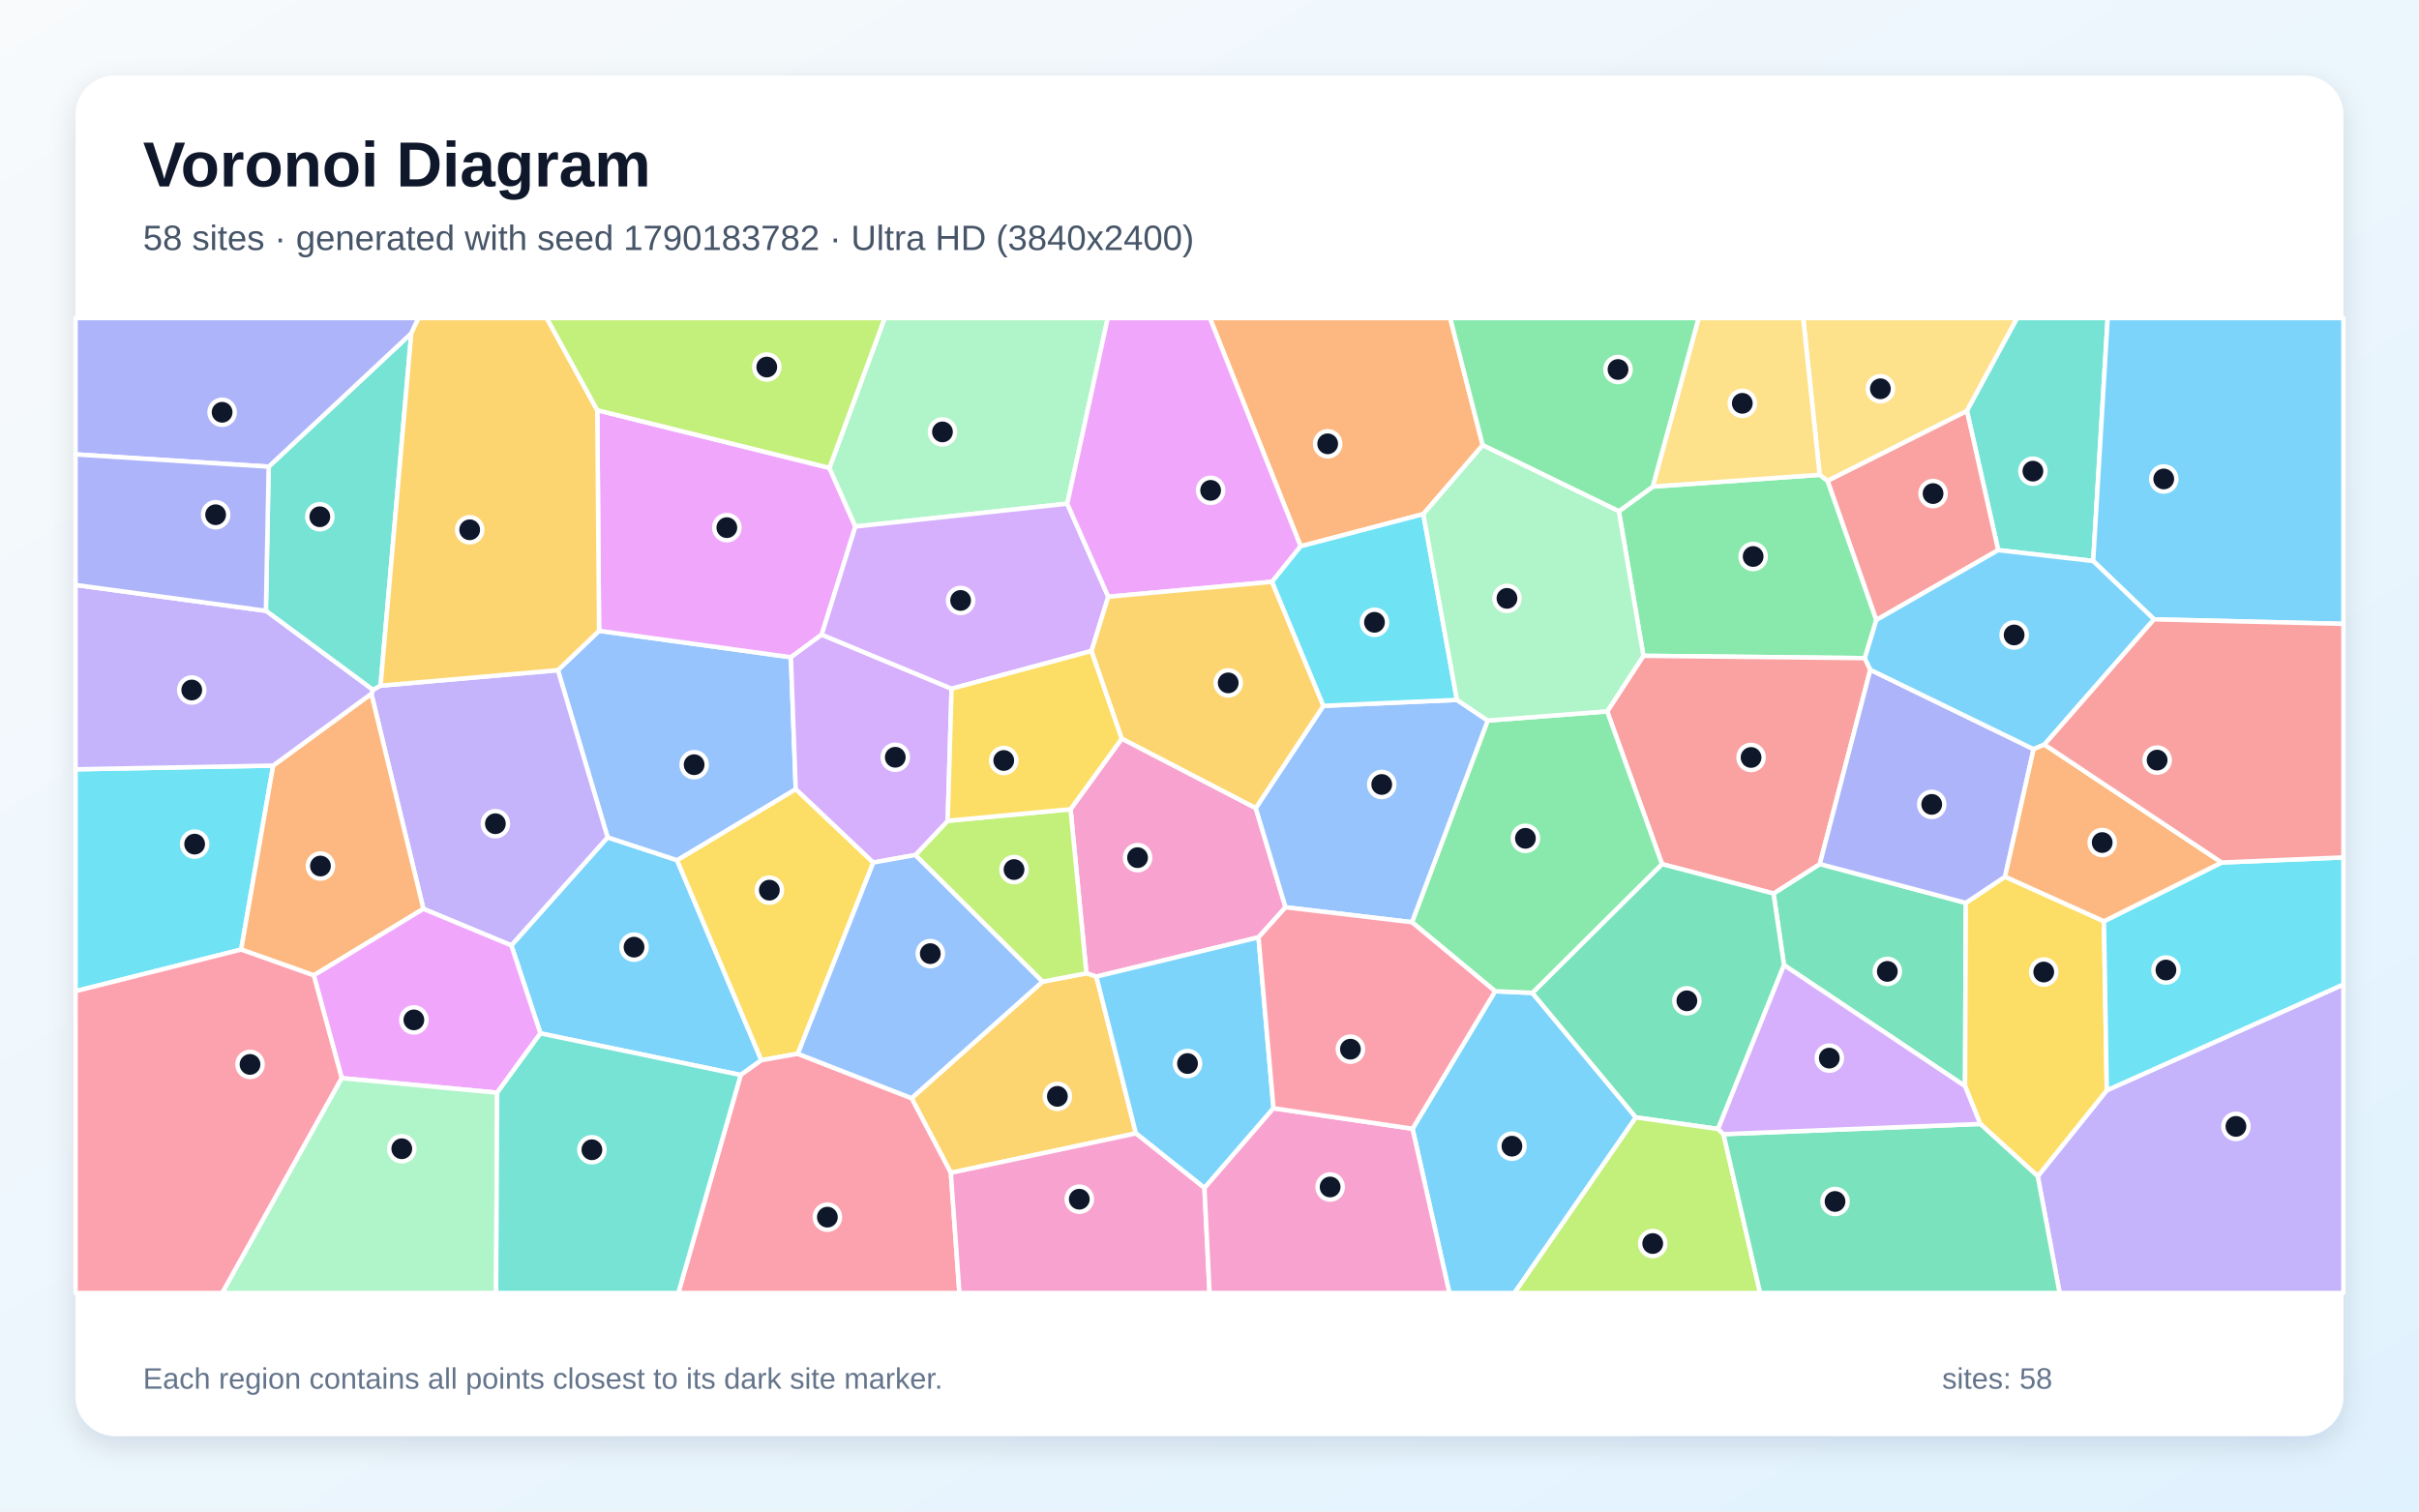
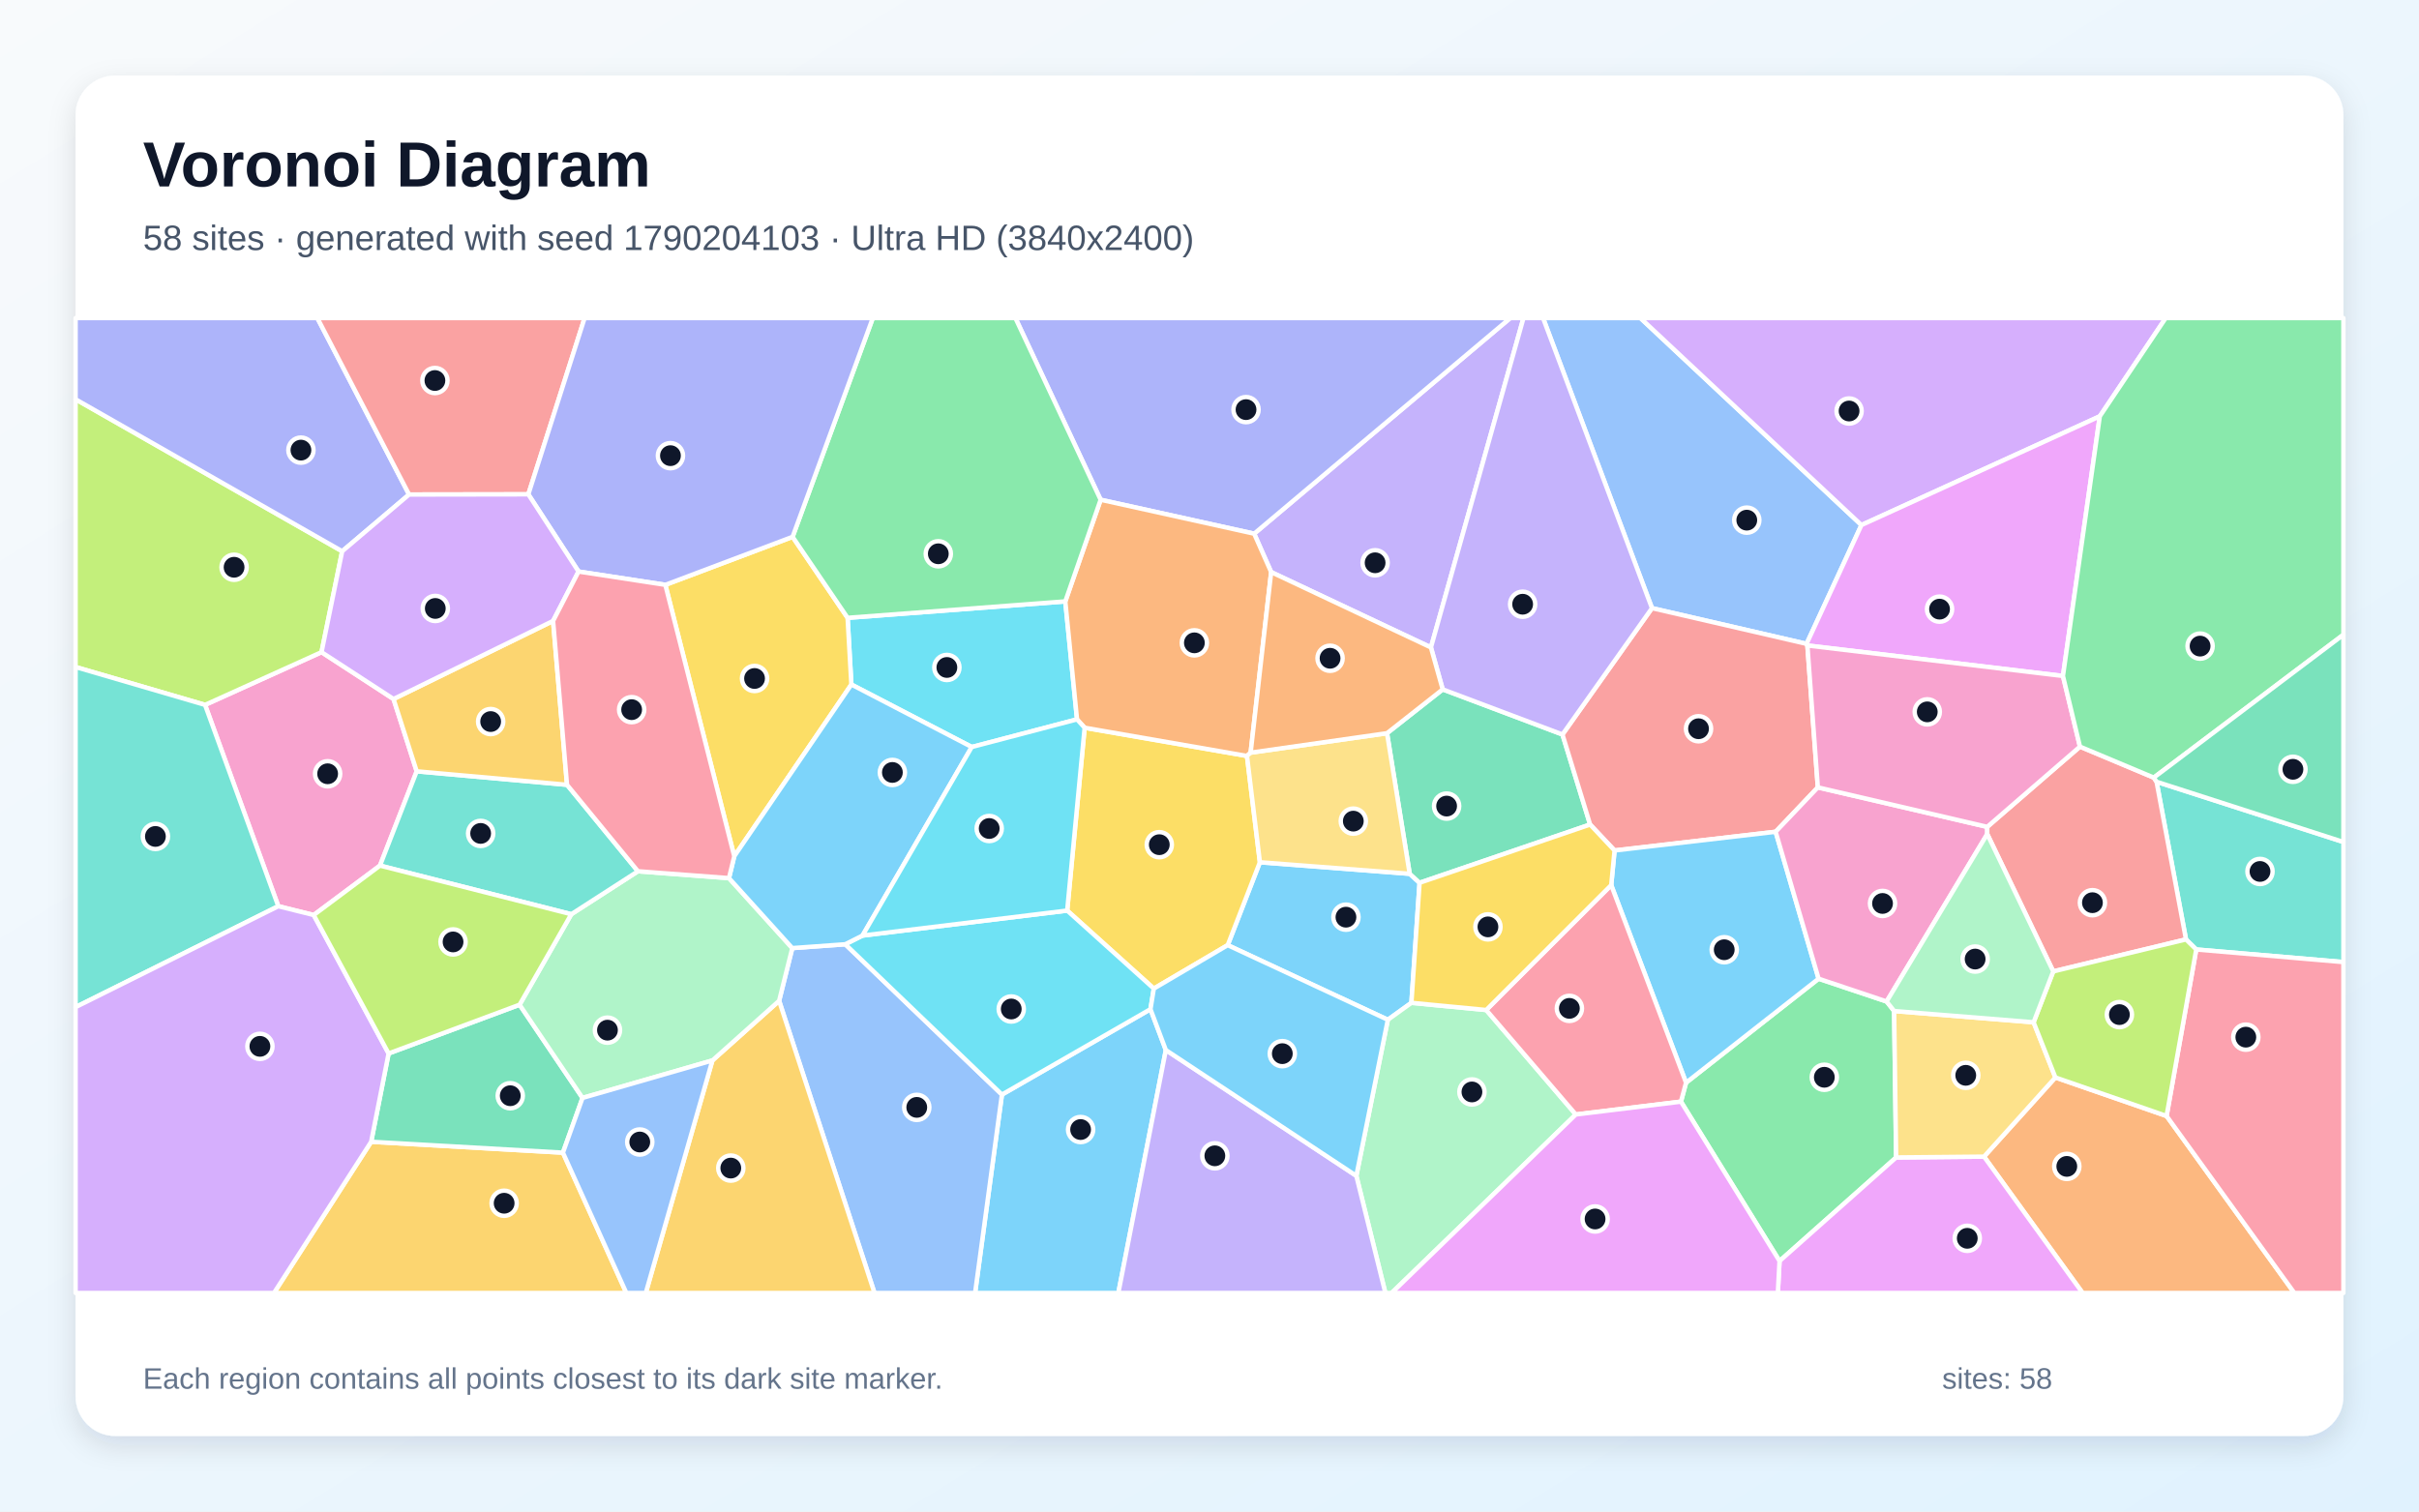
<svg xmlns="http://www.w3.org/2000/svg" width="3840" height="2400" viewBox="0 0 3840 2400" role="img" aria-labelledby="title description">
  <defs>
    <linearGradient id="background" x1="0" y1="0" x2="1" y2="1">
      <stop stop-color="#F8FAFC" />
      <stop offset="1" stop-color="#E0F2FE" />
    </linearGradient>
    <filter id="shadow" x="-5%" y="-5%" width="110%" height="110%">
      <feDropShadow dx="0" dy="15" stdDeviation="22" flood-color="#0F172A" flood-opacity=".12" />
    </filter>
  </defs>
  <rect width="3840" height="2400" fill="url(#background)" />
  <rect x="120" y="120" width="3600" height="2160" rx="63" fill="#FFFFFF" filter="url(#shadow)" />
  <g font-family="Arial, sans-serif">
    <text x="227" y="296" font-size="101" font-weight="700" fill="#0F172A">Voronoi Diagram</text>
-     <text x="227" y="397" font-size="56" fill="#475569">58 sites · generated with seed 1790183782 · Ultra HD (3840x2400)</text>
+     <text x="227" y="397" font-size="56" fill="#475569">58 sites · generated with seed 1790204103 · Ultra HD (3840x2400)</text>
  </g>
  <g stroke="#FFFFFF" stroke-width="7" stroke-linejoin="round">
-     <polygon points="857.9,1640.8 811.7,1501.1 964.5,1329.5 1074.8,1365.8 1208.6,1683.4 1175.8,1706.9" fill="#38BDF8" fill-opacity="0.65" />
-     <polygon points="3234.8,1867.6 3344.4,1731.2 3720.0,1563.1 3720.0,2053.0 3269.5,2053.0" fill="#A78BFA" fill-opacity="0.65" />
-     <polygon points="1993.4,1283.0 2040.7,1440.6 1997.8,1488.3 1740.4,1550.7 1724.6,1545.4 1699.4,1284.9 1780.8,1172.7" fill="#F472B6" fill-opacity="0.65" />
-     <polygon points="2353.7,706.9 2259.4,816.3 2064.7,867.4 1920.6,505.0 2302.1,505.0" fill="#FB923C" fill-opacity="0.65" />
-     <polygon points="1386.3,1369.5 1266.5,1673.2 1208.6,1683.4 1074.8,1365.8 1263.2,1252.9" fill="#FACC15" fill-opacity="0.65" />
-     <polygon points="2569.8,811.8 2623.9,772.6 2888.6,753.9 2901.3,763.5 2978.6,984.4 2960.3,1045.0 2608.8,1041.3" fill="#4ADE80" fill-opacity="0.65" />
-     <polygon points="604.1,1088.7 592.2,1095.6 422.1,969.9 426.5,741.0 652.9,529.2" fill="#2DD4BF" fill-opacity="0.65" />
-     <polygon points="885.6,1064.1 951.0,1001.6 1255.5,1043.6 1263.2,1252.9 1074.8,1365.8 964.5,1329.5" fill="#60A5FA" fill-opacity="0.65" />
-     <polygon points="1316.6,742.9 1357.9,836.0 1304.4,1007.7 1255.5,1043.6 951.0,1001.6 948.1,651.3" fill="#E879F9" fill-opacity="0.65" />
-     <polygon points="2832.0,1532.4 2815.3,1418.7 2888.8,1371.9 3120.6,1433.6 3119.4,1724.6" fill="#34D399" fill-opacity="0.65" />
-     <polygon points="2969.0,1063.5 2888.8,1371.9 2815.3,1418.7 2638.3,1372.0 2551.3,1129.5 2608.8,1041.3 2960.3,1045.0" fill="#F87171" fill-opacity="0.65" />
-     <polygon points="652.9,529.2 426.5,741.0 120.0,721.5 120.0,505.0 664.4,505.0" fill="#818CF8" fill-opacity="0.65" />
-     <polygon points="1509.4,1862.2 1447.1,1743.7 1654.9,1558.7 1724.6,1545.4 1740.4,1550.7 1803.2,1799.6" fill="#FBBF24" fill-opacity="0.65" />
-     <polygon points="1654.9,1558.7 1453.0,1357.6 1504.4,1303.3 1699.4,1284.9 1724.6,1545.4" fill="#A3E635" fill-opacity="0.65" />
-     <polygon points="1304.4,1007.7 1510.6,1093.5 1504.4,1303.3 1453.0,1357.6 1386.3,1369.5 1263.2,1252.9 1255.5,1043.6" fill="#C084FC" fill-opacity="0.65" />
-     <polygon points="1175.8,1706.9 1208.6,1683.4 1266.5,1673.2 1447.1,1743.7 1509.4,1862.2 1523.0,2053.0 1076.8,2053.0" fill="#FB7185" fill-opacity="0.65" />
-     <polygon points="120.0,1573.8 120.0,1221.5 433.6,1215.6 382.8,1507.7" fill="#22D3EE" fill-opacity="0.65" />
-     <polygon points="1694.2,799.8 1357.9,836.0 1316.6,742.9 1404.4,505.0 1758.5,505.0" fill="#86EFAC" fill-opacity="0.65" />
-     <polygon points="3122.4,652.5 2901.3,763.5 2888.6,753.9 2862.4,505.0 3202.1,505.0" fill="#FCD34D" fill-opacity="0.65" />
-     <polygon points="2242.3,1792.2 2373.4,1573.9 2432.5,1576.5 2596.9,1774.2 2404.1,2053.0 2300.8,2053.0" fill="#38BDF8" fill-opacity="0.65" />
-     <polygon points="2021.6,1759.7 1912.0,1886.3 1803.2,1799.6 1740.4,1550.7 1997.8,1488.3" fill="#38BDF8" fill-opacity="0.65" />
-     <polygon points="672.1,1443.1 589.5,1101.5 592.2,1095.6 604.1,1088.7 885.6,1064.1 964.5,1329.5 811.7,1501.1" fill="#A78BFA" fill-opacity="0.65" />
-     <polygon points="1509.4,1862.2 1803.2,1799.6 1912.0,1886.3 1920.1,2053.0 1523.0,2053.0" fill="#F472B6" fill-opacity="0.65" />
-     <polygon points="498.1,1548.7 382.8,1507.7 433.6,1215.6 589.5,1101.5 672.1,1443.1" fill="#FB923C" fill-opacity="0.65" />
-     <polygon points="3143.5,1784.6 3119.4,1724.6 3120.6,1433.6 3182.9,1392.0 3339.9,1462.8 3344.4,1731.2 3234.8,1867.6" fill="#FACC15" fill-opacity="0.65" />
-     <polygon points="2623.9,772.6 2569.8,811.8 2353.7,706.9 2302.1,505.0 2696.7,505.0" fill="#4ADE80" fill-opacity="0.65" />
-     <polygon points="3322.8,890.8 3172.0,873.5 3122.4,652.5 3202.1,505.0 3345.8,505.0" fill="#2DD4BF" fill-opacity="0.65" />
-     <polygon points="1453.0,1357.6 1654.9,1558.7 1447.1,1743.7 1266.5,1673.2 1386.3,1369.5" fill="#60A5FA" fill-opacity="0.65" />
-     <polygon points="789.2,1735.0 542.5,1711.9 498.1,1548.7 672.1,1443.1 811.7,1501.1 857.9,1640.8" fill="#E879F9" fill-opacity="0.65" />
-     <polygon points="2727.3,1792.6 2596.9,1774.2 2432.5,1576.5 2638.3,1372.0 2815.3,1418.7 2832.0,1532.4" fill="#34D399" fill-opacity="0.65" />
-     <polygon points="3172.0,873.5 2978.6,984.4 2901.3,763.5 3122.4,652.5" fill="#F87171" fill-opacity="0.65" />
-     <polygon points="3228.2,1189.5 3182.9,1392.0 3120.6,1433.6 2888.8,1371.9 2969.0,1063.5" fill="#818CF8" fill-opacity="0.65" />
-     <polygon points="948.1,651.3 951.0,1001.6 885.6,1064.1 604.1,1088.7 652.9,529.2 664.4,505.0 867.9,505.0" fill="#FBBF24" fill-opacity="0.65" />
-     <polygon points="2596.9,1774.2 2727.3,1792.6 2735.9,1800.8 2794.1,2053.0 2404.1,2053.0" fill="#A3E635" fill-opacity="0.65" />
-     <polygon points="1694.2,799.8 1759.3,947.5 1732.7,1033.6 1510.6,1093.5 1304.4,1007.7 1357.9,836.0" fill="#C084FC" fill-opacity="0.65" />
-     <polygon points="120.0,1573.8 382.8,1507.7 498.1,1548.7 542.5,1711.9 352.9,2053.0 120.0,2053.0" fill="#FB7185" fill-opacity="0.65" />
-     <polygon points="3339.9,1462.8 3526.7,1369.5 3720.0,1361.4 3720.0,1563.1 3344.4,1731.2" fill="#22D3EE" fill-opacity="0.65" />
-     <polygon points="542.5,1711.9 789.2,1735.0 787.5,2053.0 352.9,2053.0" fill="#86EFAC" fill-opacity="0.65" />
-     <polygon points="2888.6,753.9 2623.9,772.6 2696.7,505.0 2862.4,505.0" fill="#FCD34D" fill-opacity="0.65" />
-     <polygon points="3419.4,983.4 3322.8,890.8 3345.8,505.0 3720.0,505.0 3720.0,990.6" fill="#38BDF8" fill-opacity="0.65" />
-     <polygon points="3419.4,983.4 3245.4,1182.2 3228.2,1189.5 2969.0,1063.5 2960.3,1045.0 2978.6,984.4 3172.0,873.5 3322.8,890.8" fill="#38BDF8" fill-opacity="0.65" />
-     <polygon points="589.5,1101.5 433.6,1215.6 120.0,1221.5 120.0,928.8 422.1,969.9 592.2,1095.6" fill="#A78BFA" fill-opacity="0.65" />
-     <polygon points="1912.0,1886.3 2021.6,1759.7 2242.3,1792.2 2300.8,2053.0 1920.1,2053.0" fill="#F472B6" fill-opacity="0.65" />
-     <polygon points="3526.7,1369.5 3339.9,1462.8 3182.9,1392.0 3228.2,1189.5 3245.4,1182.2" fill="#FB923C" fill-opacity="0.65" />
-     <polygon points="1510.6,1093.5 1732.7,1033.6 1780.8,1172.7 1699.4,1284.9 1504.4,1303.3" fill="#FACC15" fill-opacity="0.65" />
-     <polygon points="2432.5,1576.5 2373.4,1573.9 2241.4,1464.3 2361.6,1144.1 2551.3,1129.5 2638.3,1372.0" fill="#4ADE80" fill-opacity="0.65" />
-     <polygon points="789.2,1735.0 857.9,1640.8 1175.8,1706.9 1076.8,2053.0 787.5,2053.0" fill="#2DD4BF" fill-opacity="0.65" />
-     <polygon points="2312.8,1111.3 2361.6,1144.1 2241.4,1464.3 2040.7,1440.6 1993.4,1283.0 2100.8,1120.7" fill="#60A5FA" fill-opacity="0.65" />
-     <polygon points="2064.7,867.4 2019.3,923.8 1759.3,947.5 1694.2,799.8 1758.5,505.0 1920.6,505.0" fill="#E879F9" fill-opacity="0.65" />
-     <polygon points="2735.9,1800.8 3143.5,1784.6 3234.8,1867.6 3269.5,2053.0 2794.1,2053.0" fill="#34D399" fill-opacity="0.65" />
-     <polygon points="3526.7,1369.5 3245.4,1182.2 3419.4,983.4 3720.0,990.6 3720.0,1361.4" fill="#F87171" fill-opacity="0.65" />
-     <polygon points="426.5,741.0 422.1,969.9 120.0,928.8 120.0,721.5" fill="#818CF8" fill-opacity="0.65" />
-     <polygon points="2100.8,1120.7 1993.4,1283.0 1780.8,1172.7 1732.7,1033.6 1759.3,947.5 2019.3,923.8" fill="#FBBF24" fill-opacity="0.65" />
-     <polygon points="1316.6,742.9 948.1,651.3 867.9,505.0 1404.4,505.0" fill="#A3E635" fill-opacity="0.65" />
-     <polygon points="2735.9,1800.8 2727.3,1792.6 2832.0,1532.4 3119.4,1724.6 3143.5,1784.6" fill="#C084FC" fill-opacity="0.65" />
-     <polygon points="2021.6,1759.7 1997.8,1488.3 2040.7,1440.6 2241.4,1464.3 2373.4,1573.9 2242.3,1792.2" fill="#FB7185" fill-opacity="0.65" />
-     <polygon points="2312.8,1111.3 2100.8,1120.7 2019.3,923.8 2064.7,867.4 2259.4,816.3" fill="#22D3EE" fill-opacity="0.65" />
-     <polygon points="2551.3,1129.5 2361.6,1144.1 2312.8,1111.3 2259.4,816.3 2353.7,706.9 2569.8,811.8 2608.8,1041.3" fill="#86EFAC" fill-opacity="0.65" />
+     <polygon points="2240.5,1592.3 2203.1,1619.2 1948.9,1500.7 2000.0,1369.1 2237.8,1387.4 2253.5,1401.7" fill="#38BDF8" fill-opacity="0.65" />
+     <polygon points="2271.5,1028.0 2017.9,908.4 1990.9,847.4 2397.4,505.0 2418.4,505.0" fill="#A78BFA" fill-opacity="0.65" />
+     <polygon points="624.7,1109.9 661.5,1224.7 603.2,1374.4 498.0,1452.9 441.8,1438.9 325.5,1119.2 510.4,1035.5" fill="#F472B6" fill-opacity="0.65" />
+     <polygon points="3149.5,1836.5 3262.8,1710.8 3439.3,1772.0 3642.1,2053.0 3306.0,2053.0" fill="#FB923C" fill-opacity="0.65" />
+     <polygon points="1831.6,1569.7 1694.1,1445.8 1721.8,1155.5 1979.5,1200.3 2000.0,1369.1 1948.9,1500.7" fill="#FACC15" fill-opacity="0.65" />
+     <polygon points="2668.4,1749.2 2676.5,1719.1 2886.9,1554.0 2994.9,1590.2 3006.8,1605.3 3010.0,1837.8 2824.9,2002.3" fill="#4ADE80" fill-opacity="0.65" />
+     <polygon points="3486.4,1507.6 3470.1,1491.6 3423.4,1241.3 3720.0,1336.9 3720.0,1527.6" fill="#2DD4BF" fill-opacity="0.65" />
+     <polygon points="2954.9,833.7 2867.8,1022.3 2622.4,965.6 2449.5,505.0 2604.1,505.0" fill="#60A5FA" fill-opacity="0.65" />
+     <polygon points="2824.9,2002.3 3010.0,1837.8 3149.5,1836.5 3306.0,2053.0 2822.2,2053.0" fill="#E879F9" fill-opacity="0.65" />
+     <polygon points="2290.2,1094.6 2480.3,1166.2 2524.2,1309.2 2253.5,1401.7 2237.8,1387.4 2201.8,1164.2" fill="#34D399" fill-opacity="0.65" />
+     <polygon points="2622.4,965.6 2867.8,1022.3 2869.1,1024.9 2885.7,1250.2 2818.7,1320.7 2563.0,1350.4 2524.2,1309.2 2480.3,1166.2" fill="#F87171" fill-opacity="0.65" />
+     <polygon points="1990.9,847.4 1747.2,793.5 1611.9,505.0 2397.4,505.0" fill="#818CF8" fill-opacity="0.65" />
+     <polygon points="589.2,1812.9 893.6,1830.2 994.3,2053.0 434.9,2053.0" fill="#FBBF24" fill-opacity="0.65" />
+     <polygon points="543.2,875.3 510.4,1035.5 325.5,1119.2 120.0,1059.1 120.0,634.0" fill="#A3E635" fill-opacity="0.65" />
+     <polygon points="3333.3,661.0 2954.9,833.7 2604.1,505.0 3437.9,505.0" fill="#C084FC" fill-opacity="0.65" />
+     <polygon points="3439.3,1772.0 3486.4,1507.6 3720.0,1527.6 3720.0,2053.0 3642.1,2053.0" fill="#FB7185" fill-opacity="0.65" />
+     <polygon points="1691.1,954.9 1709.7,1142.2 1542.6,1186.1 1351.5,1086.9 1345.5,981.0" fill="#22D3EE" fill-opacity="0.65" />
+     <polygon points="2153.1,1867.0 2203.1,1619.2 2240.5,1592.3 2359.3,1603.7 2501.5,1769.6 2209.1,2053.0 2199.2,2053.0" fill="#86EFAC" fill-opacity="0.65" />
+     <polygon points="3010.0,1837.8 3006.8,1605.3 3228.2,1623.2 3262.8,1710.8 3149.5,1836.5" fill="#FCD34D" fill-opacity="0.65" />
+     <polygon points="2557.7,1405.4 2563.0,1350.4 2818.7,1320.7 2886.9,1554.0 2676.5,1719.1" fill="#38BDF8" fill-opacity="0.65" />
+     <polygon points="1590.5,1738.0 1826.3,1602.4 1850.7,1667.3 1775.3,2053.0 1547.9,2053.0" fill="#38BDF8" fill-opacity="0.65" />
+     <polygon points="1850.7,1667.3 2153.1,1867.0 2199.2,2053.0 1775.3,2053.0" fill="#A78BFA" fill-opacity="0.65" />
+     <polygon points="2818.7,1320.7 2885.7,1250.2 3154.6,1312.9 3154.6,1324.3 2994.9,1590.2 2886.9,1554.0" fill="#F472B6" fill-opacity="0.65" />
+     <polygon points="1985.3,1195.1 1979.5,1200.3 1721.8,1155.5 1709.7,1142.2 1691.1,954.9 1747.2,793.5 1990.9,847.4 2017.9,908.4" fill="#FB923C" fill-opacity="0.65" />
+     <polygon points="1165.6,1359.6 1056.2,928.6 1258.2,852.4 1345.5,981.0 1351.5,1086.9" fill="#FACC15" fill-opacity="0.65" />
+     <polygon points="1691.1,954.9 1345.5,981.0 1258.2,852.4 1385.5,505.0 1611.9,505.0 1747.2,793.5" fill="#4ADE80" fill-opacity="0.65" />
+     <polygon points="120.0,1599.1 120.0,1059.1 325.5,1119.2 441.8,1438.9" fill="#2DD4BF" fill-opacity="0.65" />
+     <polygon points="1236.8,1589.1 1257.7,1505.4 1341.8,1499.3 1590.5,1738.0 1547.9,2053.0 1388.2,2053.0" fill="#60A5FA" fill-opacity="0.65" />
+     <polygon points="3274.8,1073.3 2869.1,1024.9 2867.8,1022.3 2954.9,833.7 3333.3,661.0" fill="#E879F9" fill-opacity="0.65" />
+     <polygon points="824.8,1595.3 924.7,1743.3 893.6,1830.2 589.2,1812.9 616.9,1672.7" fill="#34D399" fill-opacity="0.65" />
+     <polygon points="3154.6,1324.3 3154.6,1312.9 3301.8,1185.5 3419.0,1234.7 3423.4,1241.3 3470.1,1491.6 3259.4,1542.4" fill="#F87171" fill-opacity="0.65" />
+     <polygon points="649.4,785.2 543.2,875.3 120.0,634.0 120.0,505.0 503.8,505.0" fill="#818CF8" fill-opacity="0.65" />
+     <polygon points="1130.9,1683.8 1236.8,1589.1 1388.2,2053.0 1025.1,2053.0" fill="#FBBF24" fill-opacity="0.65" />
+     <polygon points="3439.3,1772.0 3262.8,1710.8 3228.2,1623.2 3259.4,1542.4 3470.1,1491.6 3486.4,1507.6" fill="#A3E635" fill-opacity="0.65" />
+     <polygon points="120.0,1599.1 441.8,1438.9 498.0,1452.9 616.9,1672.7 589.2,1812.9 434.9,2053.0 120.0,2053.0" fill="#C084FC" fill-opacity="0.65" />
+     <polygon points="2501.5,1769.6 2359.3,1603.7 2557.7,1405.4 2676.5,1719.1 2668.4,1749.2" fill="#FB7185" fill-opacity="0.65" />
+     <polygon points="1826.3,1602.4 1590.5,1738.0 1341.8,1499.3 1369.2,1485.5 1694.1,1445.8 1831.6,1569.7" fill="#22D3EE" fill-opacity="0.65" />
+     <polygon points="1157.2,1394.3 1257.7,1505.4 1236.8,1589.1 1130.9,1683.8 924.7,1743.3 824.8,1595.3 906.9,1451.6 1012.7,1383.4" fill="#86EFAC" fill-opacity="0.65" />
+     <polygon points="2201.8,1164.2 2237.8,1387.4 2000.0,1369.1 1979.5,1200.3 1985.3,1195.1" fill="#FCD34D" fill-opacity="0.65" />
+     <polygon points="1850.7,1667.3 1826.3,1602.4 1831.6,1569.7 1948.9,1500.7 2203.1,1619.2 2153.1,1867.0" fill="#38BDF8" fill-opacity="0.65" />
+     <polygon points="1369.2,1485.5 1341.8,1499.3 1257.7,1505.4 1157.2,1394.3 1165.6,1359.6 1351.5,1086.9 1542.6,1186.1" fill="#38BDF8" fill-opacity="0.65" />
+     <polygon points="2622.4,965.6 2480.3,1166.2 2290.2,1094.6 2271.5,1028.0 2418.4,505.0 2449.5,505.0" fill="#A78BFA" fill-opacity="0.65" />
+     <polygon points="3274.8,1073.3 3301.8,1185.5 3154.6,1312.9 2885.7,1250.2 2869.1,1024.9" fill="#F472B6" fill-opacity="0.65" />
+     <polygon points="1985.3,1195.1 2017.9,908.4 2271.5,1028.0 2290.2,1094.6 2201.8,1164.2" fill="#FB923C" fill-opacity="0.65" />
+     <polygon points="2557.7,1405.4 2359.3,1603.7 2240.5,1592.3 2253.5,1401.7 2524.2,1309.2 2563.0,1350.4" fill="#FACC15" fill-opacity="0.65" />
+     <polygon points="3419.0,1234.7 3301.8,1185.5 3274.8,1073.3 3333.3,661.0 3437.9,505.0 3720.0,505.0 3720.0,1007.8" fill="#4ADE80" fill-opacity="0.65" />
+     <polygon points="900.1,1246.1 1012.7,1383.4 906.9,1451.6 603.2,1374.4 661.5,1224.7" fill="#2DD4BF" fill-opacity="0.65" />
+     <polygon points="893.6,1830.2 924.7,1743.3 1130.9,1683.8 1025.1,2053.0 994.3,2053.0" fill="#60A5FA" fill-opacity="0.65" />
+     <polygon points="2501.5,1769.6 2668.4,1749.2 2824.9,2002.3 2822.2,2053.0 2209.1,2053.0" fill="#E879F9" fill-opacity="0.65" />
+     <polygon points="3423.4,1241.3 3419.0,1234.7 3720.0,1007.8 3720.0,1336.9" fill="#34D399" fill-opacity="0.65" />
+     <polygon points="838.7,784.9 649.4,785.2 503.8,505.0 928.0,505.0" fill="#F87171" fill-opacity="0.65" />
+     <polygon points="1258.2,852.4 1056.2,928.6 918.4,907.5 838.7,784.9 928.0,505.0 1385.5,505.0" fill="#818CF8" fill-opacity="0.65" />
+     <polygon points="878.0,985.9 900.1,1246.1 661.5,1224.7 624.7,1109.9" fill="#FBBF24" fill-opacity="0.65" />
+     <polygon points="906.9,1451.6 824.8,1595.3 616.9,1672.7 498.0,1452.9 603.2,1374.4" fill="#A3E635" fill-opacity="0.65" />
+     <polygon points="838.7,784.9 918.4,907.5 878.0,985.9 624.7,1109.9 510.4,1035.5 543.2,875.3 649.4,785.2" fill="#C084FC" fill-opacity="0.65" />
+     <polygon points="878.0,985.9 918.4,907.5 1056.2,928.6 1165.6,1359.6 1157.2,1394.3 1012.7,1383.4 900.1,1246.1" fill="#FB7185" fill-opacity="0.65" />
+     <polygon points="1369.2,1485.5 1542.6,1186.1 1709.7,1142.2 1721.8,1155.5 1694.1,1445.8" fill="#22D3EE" fill-opacity="0.65" />
+     <polygon points="3154.6,1324.3 3259.4,1542.4 3228.2,1623.2 3006.8,1605.3 2994.9,1590.2" fill="#86EFAC" fill-opacity="0.65" />
  </g>
  <g>
-     <circle cx="1006.5" cy="1503.9" r="20" fill="#0F172A" stroke="#FFFFFF" stroke-width="7" />
-     <circle cx="3549.4" cy="1788.5" r="20" fill="#0F172A" stroke="#FFFFFF" stroke-width="7" />
-     <circle cx="1805.8" cy="1361.8" r="20" fill="#0F172A" stroke="#FFFFFF" stroke-width="7" />
-     <circle cx="2107.6" cy="704.7" r="20" fill="#0F172A" stroke="#FFFFFF" stroke-width="7" />
-     <circle cx="1221.3" cy="1413.4" r="20" fill="#0F172A" stroke="#FFFFFF" stroke-width="7" />
-     <circle cx="2783.0" cy="883.6" r="20" fill="#0F172A" stroke="#FFFFFF" stroke-width="7" />
-     <circle cx="507.7" cy="820.5" r="20" fill="#0F172A" stroke="#FFFFFF" stroke-width="7" />
-     <circle cx="1101.9" cy="1214.2" r="20" fill="#0F172A" stroke="#FFFFFF" stroke-width="7" />
-     <circle cx="1153.8" cy="837.8" r="20" fill="#0F172A" stroke="#FFFFFF" stroke-width="7" />
-     <circle cx="2996.0" cy="1542.4" r="20" fill="#0F172A" stroke="#FFFFFF" stroke-width="7" />
-     <circle cx="2779.7" cy="1202.7" r="20" fill="#0F172A" stroke="#FFFFFF" stroke-width="7" />
-     <circle cx="352.6" cy="654.6" r="20" fill="#0F172A" stroke="#FFFFFF" stroke-width="7" />
-     <circle cx="1678.5" cy="1740.8" r="20" fill="#0F172A" stroke="#FFFFFF" stroke-width="7" />
-     <circle cx="1609.7" cy="1380.7" r="20" fill="#0F172A" stroke="#FFFFFF" stroke-width="7" />
-     <circle cx="1421.2" cy="1202.4" r="20" fill="#0F172A" stroke="#FFFFFF" stroke-width="7" />
-     <circle cx="1313.4" cy="1932.6" r="20" fill="#0F172A" stroke="#FFFFFF" stroke-width="7" />
-     <circle cx="309.0" cy="1340.3" r="20" fill="#0F172A" stroke="#FFFFFF" stroke-width="7" />
-     <circle cx="1496.1" cy="685.8" r="20" fill="#0F172A" stroke="#FFFFFF" stroke-width="7" />
-     <circle cx="2985.0" cy="617.3" r="20" fill="#0F172A" stroke="#FFFFFF" stroke-width="7" />
-     <circle cx="2400.1" cy="1819.9" r="20" fill="#0F172A" stroke="#FFFFFF" stroke-width="7" />
-     <circle cx="1885.1" cy="1688.7" r="20" fill="#0F172A" stroke="#FFFFFF" stroke-width="7" />
-     <circle cx="786.4" cy="1307.9" r="20" fill="#0F172A" stroke="#FFFFFF" stroke-width="7" />
-     <circle cx="1713.3" cy="1904.1" r="20" fill="#0F172A" stroke="#FFFFFF" stroke-width="7" />
-     <circle cx="508.7" cy="1375.1" r="20" fill="#0F172A" stroke="#FFFFFF" stroke-width="7" />
-     <circle cx="3244.3" cy="1543.4" r="20" fill="#0F172A" stroke="#FFFFFF" stroke-width="7" />
-     <circle cx="2568.5" cy="586.7" r="20" fill="#0F172A" stroke="#FFFFFF" stroke-width="7" />
-     <circle cx="3227.1" cy="748.1" r="20" fill="#0F172A" stroke="#FFFFFF" stroke-width="7" />
-     <circle cx="1476.8" cy="1514.2" r="20" fill="#0F172A" stroke="#FFFFFF" stroke-width="7" />
-     <circle cx="657.0" cy="1619.4" r="20" fill="#0F172A" stroke="#FFFFFF" stroke-width="7" />
-     <circle cx="2677.8" cy="1589.1" r="20" fill="#0F172A" stroke="#FFFFFF" stroke-width="7" />
-     <circle cx="3068.6" cy="783.7" r="20" fill="#0F172A" stroke="#FFFFFF" stroke-width="7" />
-     <circle cx="3066.5" cy="1277.2" r="20" fill="#0F172A" stroke="#FFFFFF" stroke-width="7" />
-     <circle cx="745.6" cy="841.2" r="20" fill="#0F172A" stroke="#FFFFFF" stroke-width="7" />
-     <circle cx="2623.6" cy="1974.5" r="20" fill="#0F172A" stroke="#FFFFFF" stroke-width="7" />
-     <circle cx="1524.9" cy="953.4" r="20" fill="#0F172A" stroke="#FFFFFF" stroke-width="7" />
-     <circle cx="396.9" cy="1690.1" r="20" fill="#0F172A" stroke="#FFFFFF" stroke-width="7" />
-     <circle cx="3438.3" cy="1540.2" r="20" fill="#0F172A" stroke="#FFFFFF" stroke-width="7" />
-     <circle cx="637.8" cy="1824.0" r="20" fill="#0F172A" stroke="#FFFFFF" stroke-width="7" />
-     <circle cx="2765.8" cy="640.4" r="20" fill="#0F172A" stroke="#FFFFFF" stroke-width="7" />
-     <circle cx="3434.8" cy="760.5" r="20" fill="#0F172A" stroke="#FFFFFF" stroke-width="7" />
-     <circle cx="3197.3" cy="1008.2" r="20" fill="#0F172A" stroke="#FFFFFF" stroke-width="7" />
-     <circle cx="304.4" cy="1095.6" r="20" fill="#0F172A" stroke="#FFFFFF" stroke-width="7" />
-     <circle cx="2111.5" cy="1884.7" r="20" fill="#0F172A" stroke="#FFFFFF" stroke-width="7" />
-     <circle cx="3337.1" cy="1337.8" r="20" fill="#0F172A" stroke="#FFFFFF" stroke-width="7" />
-     <circle cx="1593.4" cy="1207.5" r="20" fill="#0F172A" stroke="#FFFFFF" stroke-width="7" />
-     <circle cx="2421.5" cy="1331.1" r="20" fill="#0F172A" stroke="#FFFFFF" stroke-width="7" />
-     <circle cx="939.6" cy="1825.6" r="20" fill="#0F172A" stroke="#FFFFFF" stroke-width="7" />
-     <circle cx="2193.4" cy="1245.6" r="20" fill="#0F172A" stroke="#FFFFFF" stroke-width="7" />
-     <circle cx="1921.8" cy="778.6" r="20" fill="#0F172A" stroke="#FFFFFF" stroke-width="7" />
-     <circle cx="2913.0" cy="1907.7" r="20" fill="#0F172A" stroke="#FFFFFF" stroke-width="7" />
-     <circle cx="3424.3" cy="1206.9" r="20" fill="#0F172A" stroke="#FFFFFF" stroke-width="7" />
-     <circle cx="342.3" cy="817.3" r="20" fill="#0F172A" stroke="#FFFFFF" stroke-width="7" />
-     <circle cx="1949.7" cy="1084.3" r="20" fill="#0F172A" stroke="#FFFFFF" stroke-width="7" />
-     <circle cx="1217.2" cy="582.8" r="20" fill="#0F172A" stroke="#FFFFFF" stroke-width="7" />
-     <circle cx="2903.9" cy="1680.1" r="20" fill="#0F172A" stroke="#FFFFFF" stroke-width="7" />
-     <circle cx="2143.7" cy="1665.9" r="20" fill="#0F172A" stroke="#FFFFFF" stroke-width="7" />
-     <circle cx="2181.9" cy="988.1" r="20" fill="#0F172A" stroke="#FFFFFF" stroke-width="7" />
-     <circle cx="2392.2" cy="950.1" r="20" fill="#0F172A" stroke="#FFFFFF" stroke-width="7" />
+     <circle cx="2136.6" cy="1456.3" r="20" fill="#0F172A" stroke="#FFFFFF" stroke-width="7" />
+     <circle cx="2182.9" cy="893.6" r="20" fill="#0F172A" stroke="#FFFFFF" stroke-width="7" />
+     <circle cx="520.1" cy="1228.6" r="20" fill="#0F172A" stroke="#FFFFFF" stroke-width="7" />
+     <circle cx="3280.9" cy="1852.0" r="20" fill="#0F172A" stroke="#FFFFFF" stroke-width="7" />
+     <circle cx="1840.3" cy="1341.2" r="20" fill="#0F172A" stroke="#FFFFFF" stroke-width="7" />
+     <circle cx="2896.0" cy="1710.5" r="20" fill="#0F172A" stroke="#FFFFFF" stroke-width="7" />
+     <circle cx="3587.6" cy="1383.7" r="20" fill="#0F172A" stroke="#FFFFFF" stroke-width="7" />
+     <circle cx="2772.9" cy="825.9" r="20" fill="#0F172A" stroke="#FFFFFF" stroke-width="7" />
+     <circle cx="3122.9" cy="1966.2" r="20" fill="#0F172A" stroke="#FFFFFF" stroke-width="7" />
+     <circle cx="2296.4" cy="1279.9" r="20" fill="#0F172A" stroke="#FFFFFF" stroke-width="7" />
+     <circle cx="2696.3" cy="1157.1" r="20" fill="#0F172A" stroke="#FFFFFF" stroke-width="7" />
+     <circle cx="1978.0" cy="650.4" r="20" fill="#0F172A" stroke="#FFFFFF" stroke-width="7" />
+     <circle cx="800.3" cy="1910.5" r="20" fill="#0F172A" stroke="#FFFFFF" stroke-width="7" />
+     <circle cx="371.6" cy="900.7" r="20" fill="#0F172A" stroke="#FFFFFF" stroke-width="7" />
+     <circle cx="2935.3" cy="652.6" r="20" fill="#0F172A" stroke="#FFFFFF" stroke-width="7" />
+     <circle cx="3565.1" cy="1646.8" r="20" fill="#0F172A" stroke="#FFFFFF" stroke-width="7" />
+     <circle cx="1503.1" cy="1059.8" r="20" fill="#0F172A" stroke="#FFFFFF" stroke-width="7" />
+     <circle cx="2336.6" cy="1733.8" r="20" fill="#0F172A" stroke="#FFFFFF" stroke-width="7" />
+     <circle cx="3120.5" cy="1707.4" r="20" fill="#0F172A" stroke="#FFFFFF" stroke-width="7" />
+     <circle cx="2737.1" cy="1508.0" r="20" fill="#0F172A" stroke="#FFFFFF" stroke-width="7" />
+     <circle cx="1715.4" cy="1793.5" r="20" fill="#0F172A" stroke="#FFFFFF" stroke-width="7" />
+     <circle cx="1928.5" cy="1835.2" r="20" fill="#0F172A" stroke="#FFFFFF" stroke-width="7" />
+     <circle cx="2988.4" cy="1434.5" r="20" fill="#0F172A" stroke="#FFFFFF" stroke-width="7" />
+     <circle cx="1896.0" cy="1020.7" r="20" fill="#0F172A" stroke="#FFFFFF" stroke-width="7" />
+     <circle cx="1197.8" cy="1077.3" r="20" fill="#0F172A" stroke="#FFFFFF" stroke-width="7" />
+     <circle cx="1489.5" cy="879.3" r="20" fill="#0F172A" stroke="#FFFFFF" stroke-width="7" />
+     <circle cx="246.7" cy="1328.1" r="20" fill="#0F172A" stroke="#FFFFFF" stroke-width="7" />
+     <circle cx="1455.3" cy="1758.3" r="20" fill="#0F172A" stroke="#FFFFFF" stroke-width="7" />
+     <circle cx="3078.9" cy="967.2" r="20" fill="#0F172A" stroke="#FFFFFF" stroke-width="7" />
+     <circle cx="810.0" cy="1739.8" r="20" fill="#0F172A" stroke="#FFFFFF" stroke-width="7" />
+     <circle cx="3321.6" cy="1433.3" r="20" fill="#0F172A" stroke="#FFFFFF" stroke-width="7" />
+     <circle cx="477.7" cy="714.7" r="20" fill="#0F172A" stroke="#FFFFFF" stroke-width="7" />
+     <circle cx="1160.1" cy="1854.7" r="20" fill="#0F172A" stroke="#FFFFFF" stroke-width="7" />
+     <circle cx="3364.4" cy="1611.0" r="20" fill="#0F172A" stroke="#FFFFFF" stroke-width="7" />
+     <circle cx="412.6" cy="1661.4" r="20" fill="#0F172A" stroke="#FFFFFF" stroke-width="7" />
+     <circle cx="2491.3" cy="1601.1" r="20" fill="#0F172A" stroke="#FFFFFF" stroke-width="7" />
+     <circle cx="1605.3" cy="1602.1" r="20" fill="#0F172A" stroke="#FFFFFF" stroke-width="7" />
+     <circle cx="964.3" cy="1635.7" r="20" fill="#0F172A" stroke="#FFFFFF" stroke-width="7" />
+     <circle cx="2148.3" cy="1303.8" r="20" fill="#0F172A" stroke="#FFFFFF" stroke-width="7" />
+     <circle cx="2035.6" cy="1673.0" r="20" fill="#0F172A" stroke="#FFFFFF" stroke-width="7" />
+     <circle cx="1416.6" cy="1226.5" r="20" fill="#0F172A" stroke="#FFFFFF" stroke-width="7" />
+     <circle cx="2417.1" cy="959.4" r="20" fill="#0F172A" stroke="#FFFFFF" stroke-width="7" />
+     <circle cx="3059.4" cy="1130.3" r="20" fill="#0F172A" stroke="#FFFFFF" stroke-width="7" />
+     <circle cx="2111.4" cy="1045.2" r="20" fill="#0F172A" stroke="#FFFFFF" stroke-width="7" />
+     <circle cx="2362.0" cy="1471.7" r="20" fill="#0F172A" stroke="#FFFFFF" stroke-width="7" />
+     <circle cx="3492.5" cy="1025.9" r="20" fill="#0F172A" stroke="#FFFFFF" stroke-width="7" />
+     <circle cx="763.0" cy="1323.3" r="20" fill="#0F172A" stroke="#FFFFFF" stroke-width="7" />
+     <circle cx="1015.6" cy="1813.3" r="20" fill="#0F172A" stroke="#FFFFFF" stroke-width="7" />
+     <circle cx="2532.1" cy="1935.5" r="20" fill="#0F172A" stroke="#FFFFFF" stroke-width="7" />
+     <circle cx="3639.9" cy="1221.5" r="20" fill="#0F172A" stroke="#FFFFFF" stroke-width="7" />
+     <circle cx="690.4" cy="604.2" r="20" fill="#0F172A" stroke="#FFFFFF" stroke-width="7" />
+     <circle cx="1064.3" cy="723.5" r="20" fill="#0F172A" stroke="#FFFFFF" stroke-width="7" />
+     <circle cx="778.9" cy="1145.7" r="20" fill="#0F172A" stroke="#FFFFFF" stroke-width="7" />
+     <circle cx="719.2" cy="1495.6" r="20" fill="#0F172A" stroke="#FFFFFF" stroke-width="7" />
+     <circle cx="691.0" cy="966.1" r="20" fill="#0F172A" stroke="#FFFFFF" stroke-width="7" />
+     <circle cx="1002.7" cy="1126.8" r="20" fill="#0F172A" stroke="#FFFFFF" stroke-width="7" />
+     <circle cx="1570.3" cy="1315.5" r="20" fill="#0F172A" stroke="#FFFFFF" stroke-width="7" />
+     <circle cx="3135.4" cy="1522.8" r="20" fill="#0F172A" stroke="#FFFFFF" stroke-width="7" />
  </g>
  <g font-family="Arial, sans-serif" font-size="47" fill="#64748B">
    <text x="227" y="2205">Each region contains all points closest to its dark site marker.</text>
    <text x="3083" y="2205">sites: 58</text>
  </g>
</svg>
